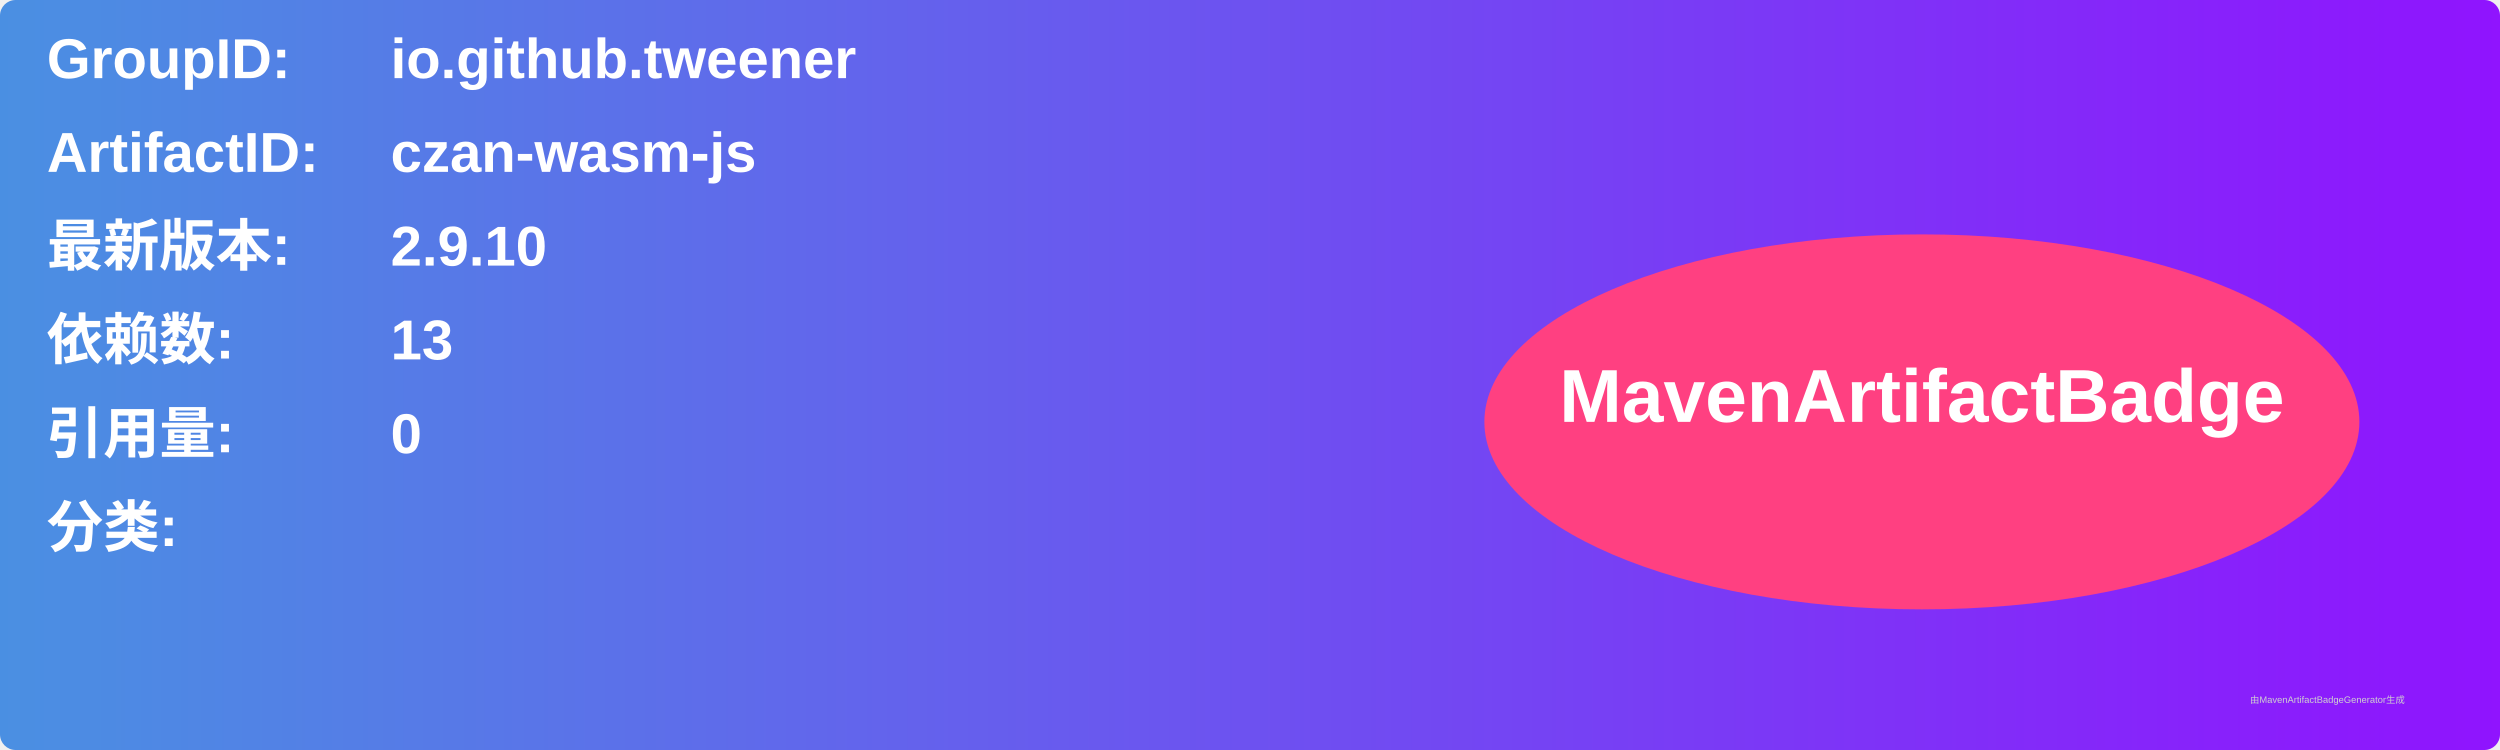
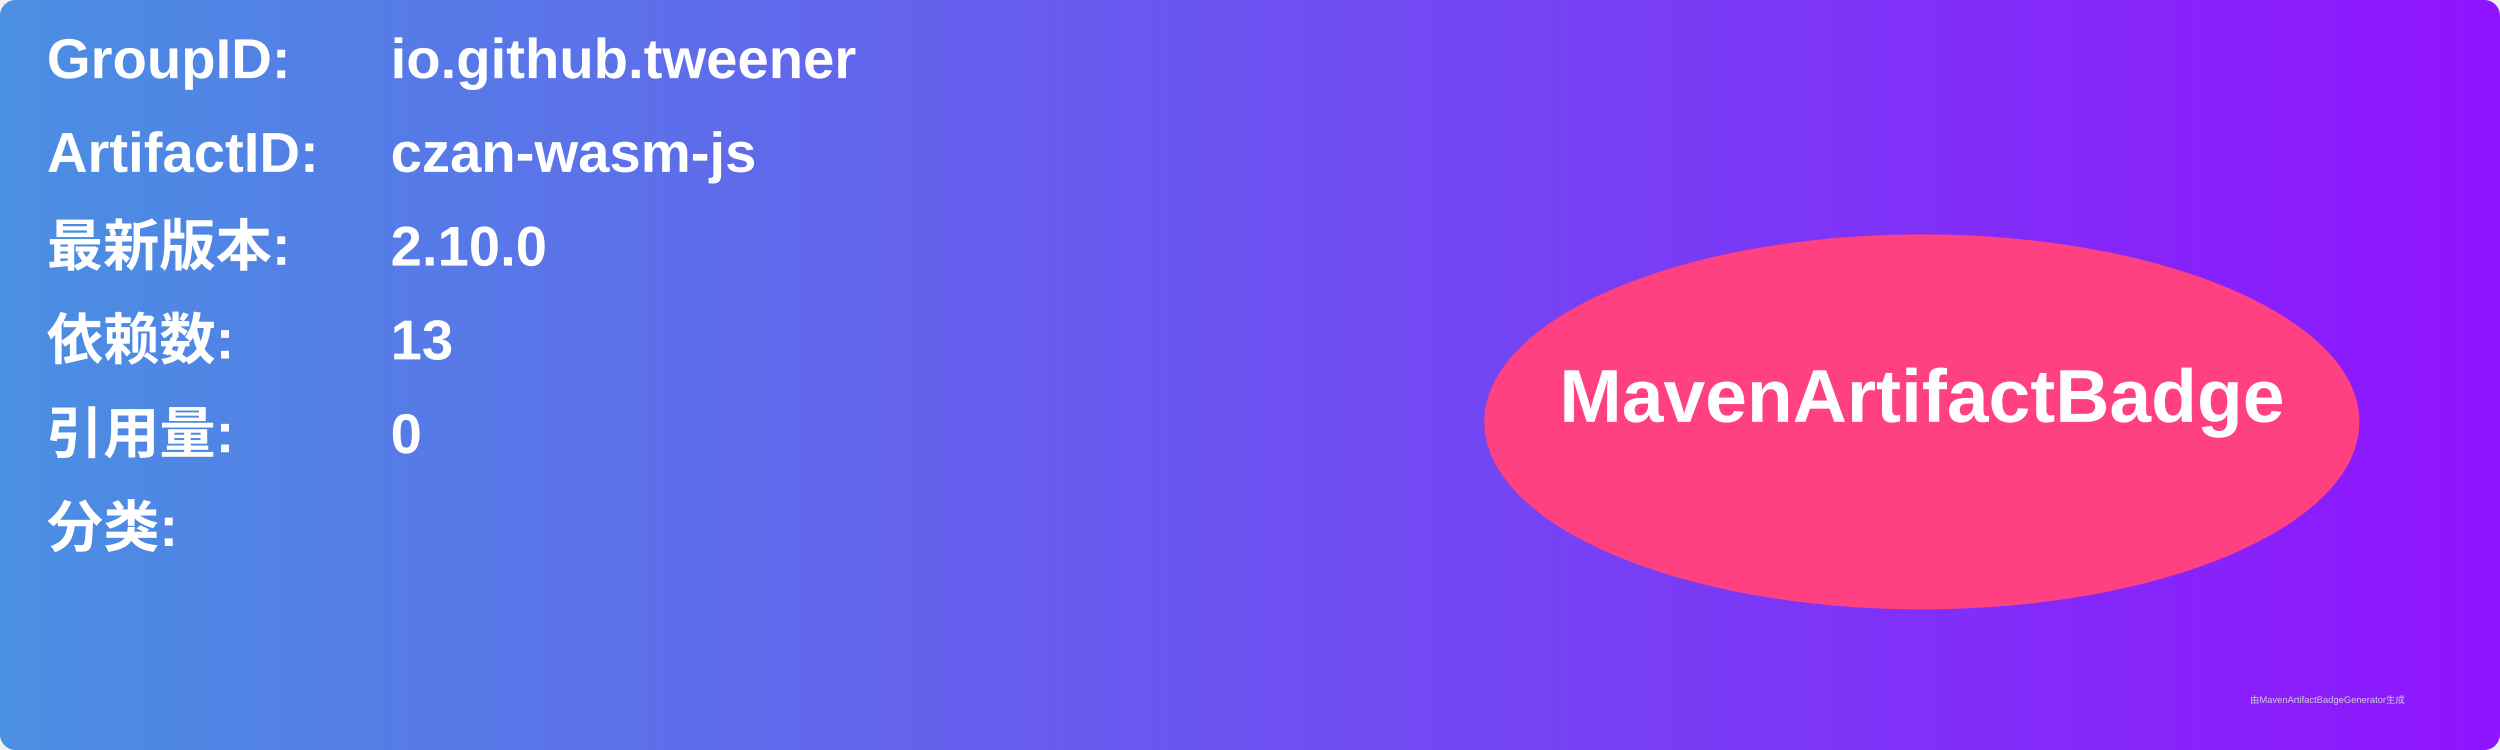
<svg xmlns="http://www.w3.org/2000/svg" width="800" height="240" viewBox="0 0 800 240">
  <linearGradient id="grad" x1="0%" y1="0%" x2="100%" y2="0%">
    <stop offset="0%" stop-color="#4a90e2" />
    <stop offset="100%" stop-color="#9013fe" />
  </linearGradient>
  <rect width="100%" height="100%" rx="5" ry="5" fill="url(#grad)" />
  <g transform="translate(15, 15)">
    <text x="0" y="10" font-family="Arial" font-size="18" fill="white" font-weight="bold" width="260">GroupID:</text>
    <text x="110" y="10" font-family="Arial" font-size="18" fill="white" font-weight="bold" width="460">io.github.tweener</text>
    <text x="0" y="40" font-family="Arial" font-size="18" fill="white" font-weight="bold" width="260">ArtifactID:</text>
    <text x="110" y="40" font-family="Arial" font-size="18" fill="white" font-weight="bold" width="460">czan-wasm-js</text>
    <text x="0" y="70" font-family="Arial" font-size="18" fill="white" font-weight="bold">最新版本:</text>
    <text x="110" y="70" font-family="Arial" font-size="18" fill="white" font-weight="bold">
-       <tspan font-weight="bold">2.9.10</tspan>
+       <tspan font-weight="bold">2.10.0</tspan>
    </text>
    <text x="0" y="100" font-family="Arial" font-size="18" fill="white" font-weight="bold">依赖数: </text>
    <text x="110" y="100" font-family="Arial" font-size="18" fill="white">
      <tspan font-weight="bold">13</tspan>
    </text>
    <text x="0" y="130" font-family="Arial" font-size="18" fill="white" font-weight="bold">引用量: </text>
    <text x="110" y="130" font-family="Arial" font-size="18" fill="white">
      <tspan font-weight="bold">0</tspan>
    </text>
    <text x="0" y="160" font-family="Arial" font-size="18" fill="white" font-weight="bold">分类:</text>
    <text x="10" y="190" font-family="Arial" font-size="10" fill="white">
      <tspan font-weight="bold" />
    </text>
    <ellipse cx="600" cy="120" rx="140" ry="60" fill="#ff4081" />
    <text x="600" y="120" text-anchor="middle" font-family="Arial" font-size="24" fill="white" font-weight="bold">MavenArtifactBadge</text>
  </g>
  <text x="720" y="225" font-family="Arial" font-size="3" fill="#d0d0d0">由MavenArtifactBadgeGenerator生成</text>
</svg>
